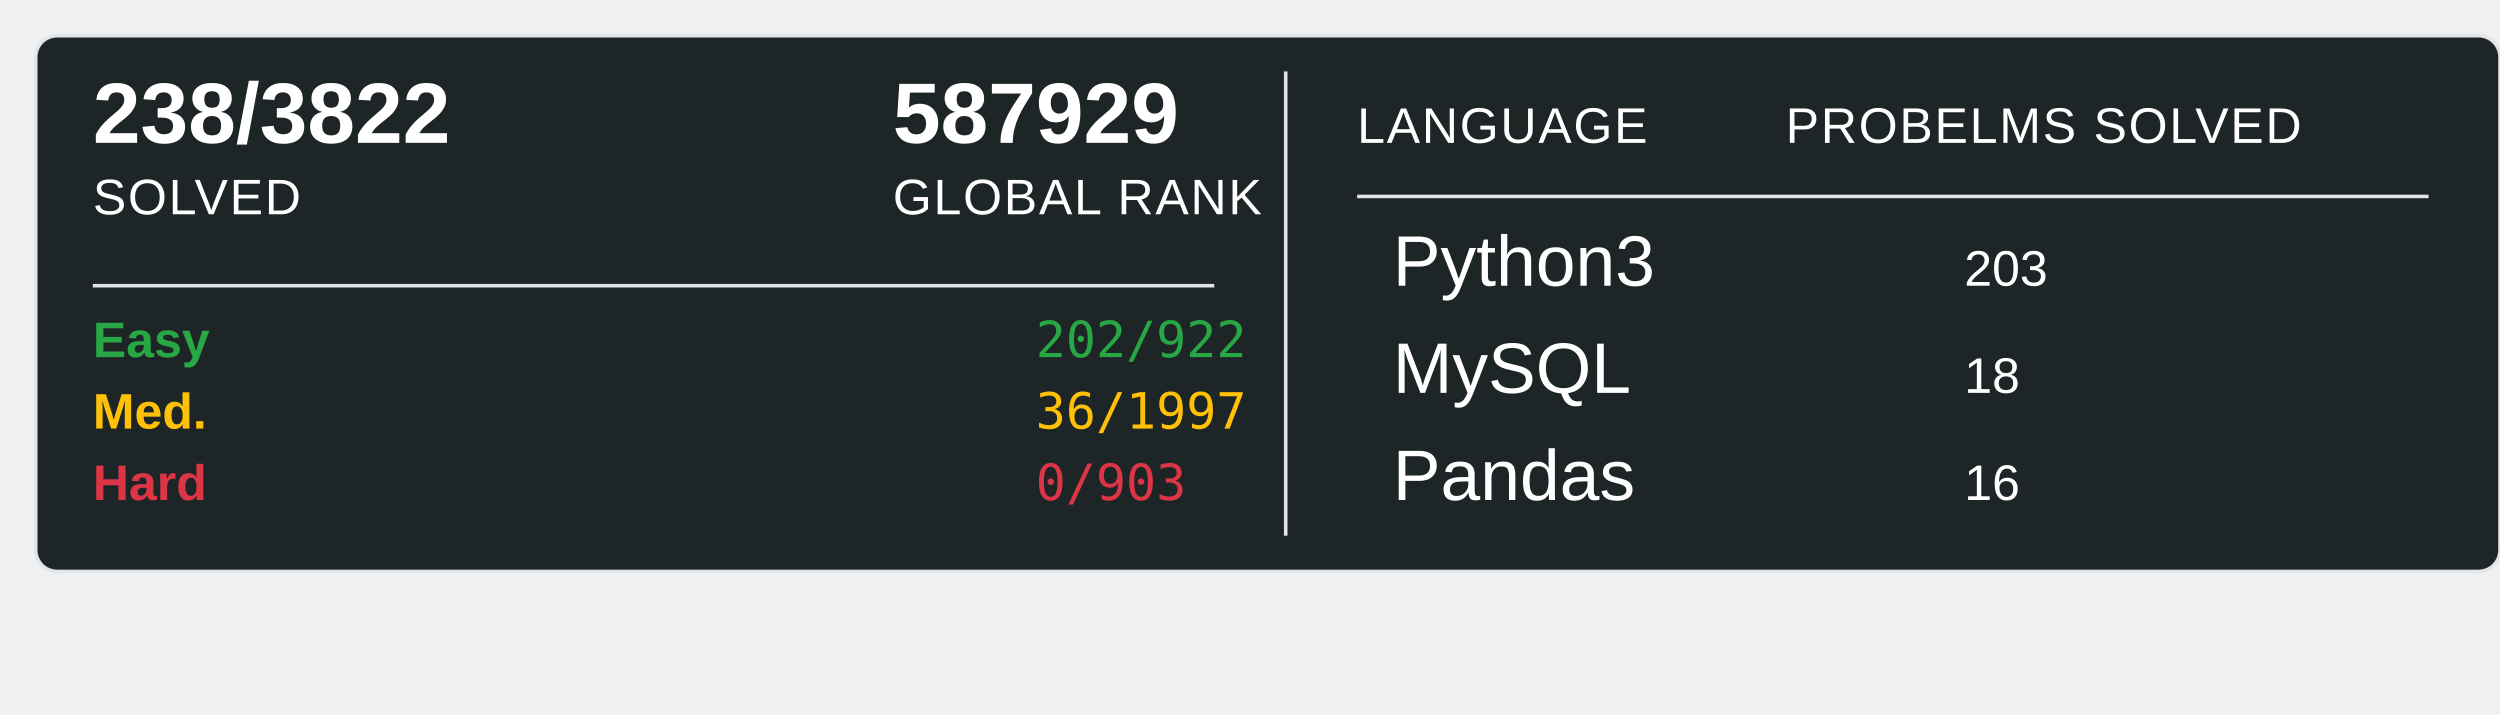
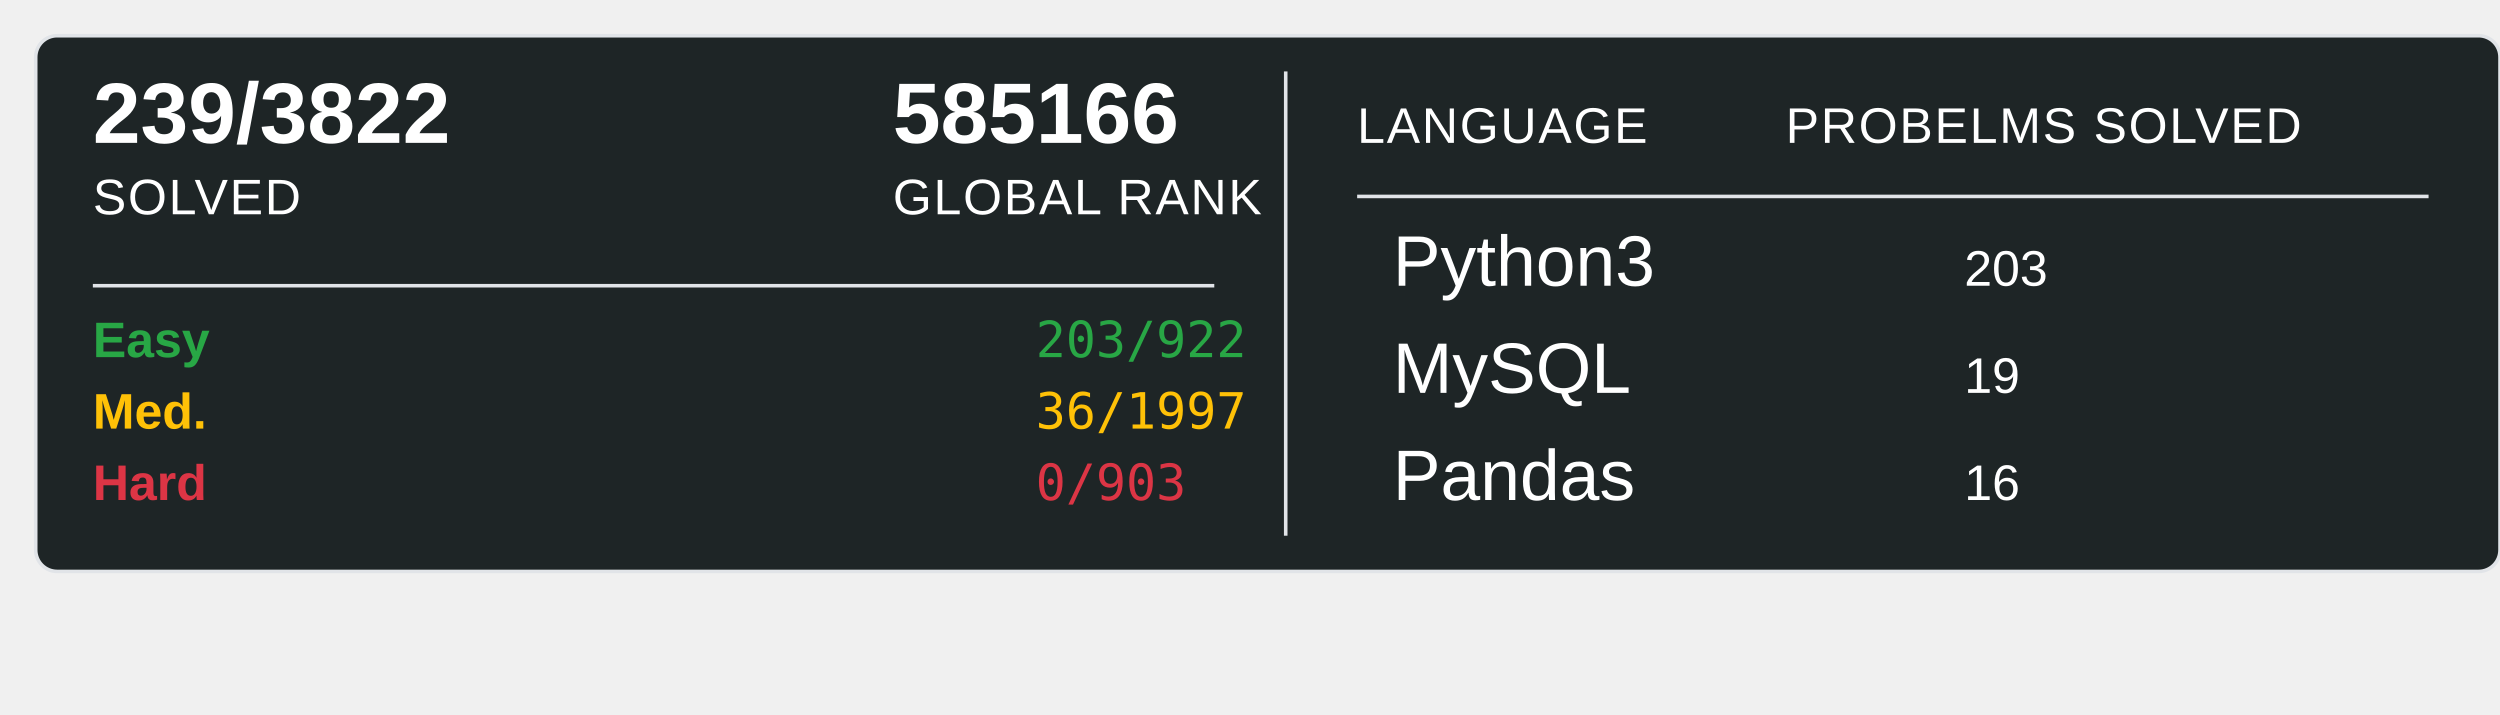
<svg xmlns="http://www.w3.org/2000/svg" width="700" height="200">
  <rect x="10" y="10" width="690" height="150" rx="6" ry="6" fill="#1E2526" stroke="#e1e4e8" stroke-width="1" />
-   <text x="26" y="40" font-family="Arial, sans-serif" font-size="24" font-weight="600" fill="#ffffff">238/3822</text>
+   <text x="26" y="40" font-family="Arial, sans-serif" font-size="24" font-weight="600" fill="#ffffff">239/3822</text>
  <text x="26" y="60" font-family="Arial, sans-serif" font-size="14" fill="#ffffff" text-transform="uppercase" letter-spacing="0.5">SOLVED</text>
-   <text x="250" y="40" font-family="Arial, sans-serif" font-size="24" font-weight="600" fill="#ffffff">587929</text>
+   <text x="250" y="40" font-family="Arial, sans-serif" font-size="24" font-weight="600" fill="#ffffff">585166</text>
  <text x="250" y="60" font-family="Arial, sans-serif" font-size="14" fill="#ffffff" text-transform="uppercase" letter-spacing="0.5">GLOBAL RANK</text>
  <line x1="26" y1="80" x2="340" y2="80" stroke="#e1e4e8" stroke-width="1" />
  <text x="26" y="100" font-family="Arial, sans-serif" font-size="14" font-weight="600" fill="#28a745">Easy</text>
-   <text x="290" y="100" font-family="monospace" font-size="14" fill="#28a745">202/922</text>
+   <text x="290" y="100" font-family="monospace" font-size="14" fill="#28a745">203/922</text>
  <text x="26" y="120" font-family="Arial, sans-serif" font-size="14" font-weight="600" fill="#ffc107">Med.</text>
  <text x="290" y="120" font-family="monospace" font-size="14" fill="#ffc107">36/1997</text>
  <text x="26" y="140" font-family="Arial, sans-serif" font-size="14" font-weight="600" fill="#dc3545">Hard</text>
  <text x="290" y="140" font-family="monospace" font-size="14" fill="#dc3545">0/903</text>
  <line x1="360" y1="20" x2="360" y2="150" stroke="#e1e4e8" stroke-width="1" />
  <text x="380" y="40" font-family="Arial, sans-serif" font-size="14" fill="#ffffff" text-transform="uppercase" letter-spacing="0.5">LANGUAGE</text>
  <line x1="380" y1="55" x2="680" y2="55" stroke="#e1e4e8" stroke-width="1" />
  <text x="500" y="40" font-family="Arial, sans-serif" font-size="14" fill="#ffffff" text-transform="uppercase" letter-spacing="0.5">PROBELMS SOLVED</text>
  <text x="390" y="80" font-family="Arial, sans-serif" font-size="20" fill="#ffffff">Python3</text>
  <text x="550" y="80" font-family="Arial, sans-serif" font-size="14" fill="#ffffff">203</text>
  <text x="390" y="110" font-family="Arial, sans-serif" font-size="20" fill="#ffffff">MySQL</text>
-   <text x="550" y="110" font-family="Arial, sans-serif" font-size="14" fill="#ffffff">18</text>
+   <text x="550" y="110" font-family="Arial, sans-serif" font-size="14" fill="#ffffff">19</text>
  <text x="390" y="140" font-family="Arial, sans-serif" font-size="20" fill="#ffffff">Pandas</text>
  <text x="550" y="140" font-family="Arial, sans-serif" font-size="14" fill="#ffffff">16</text>
</svg>
